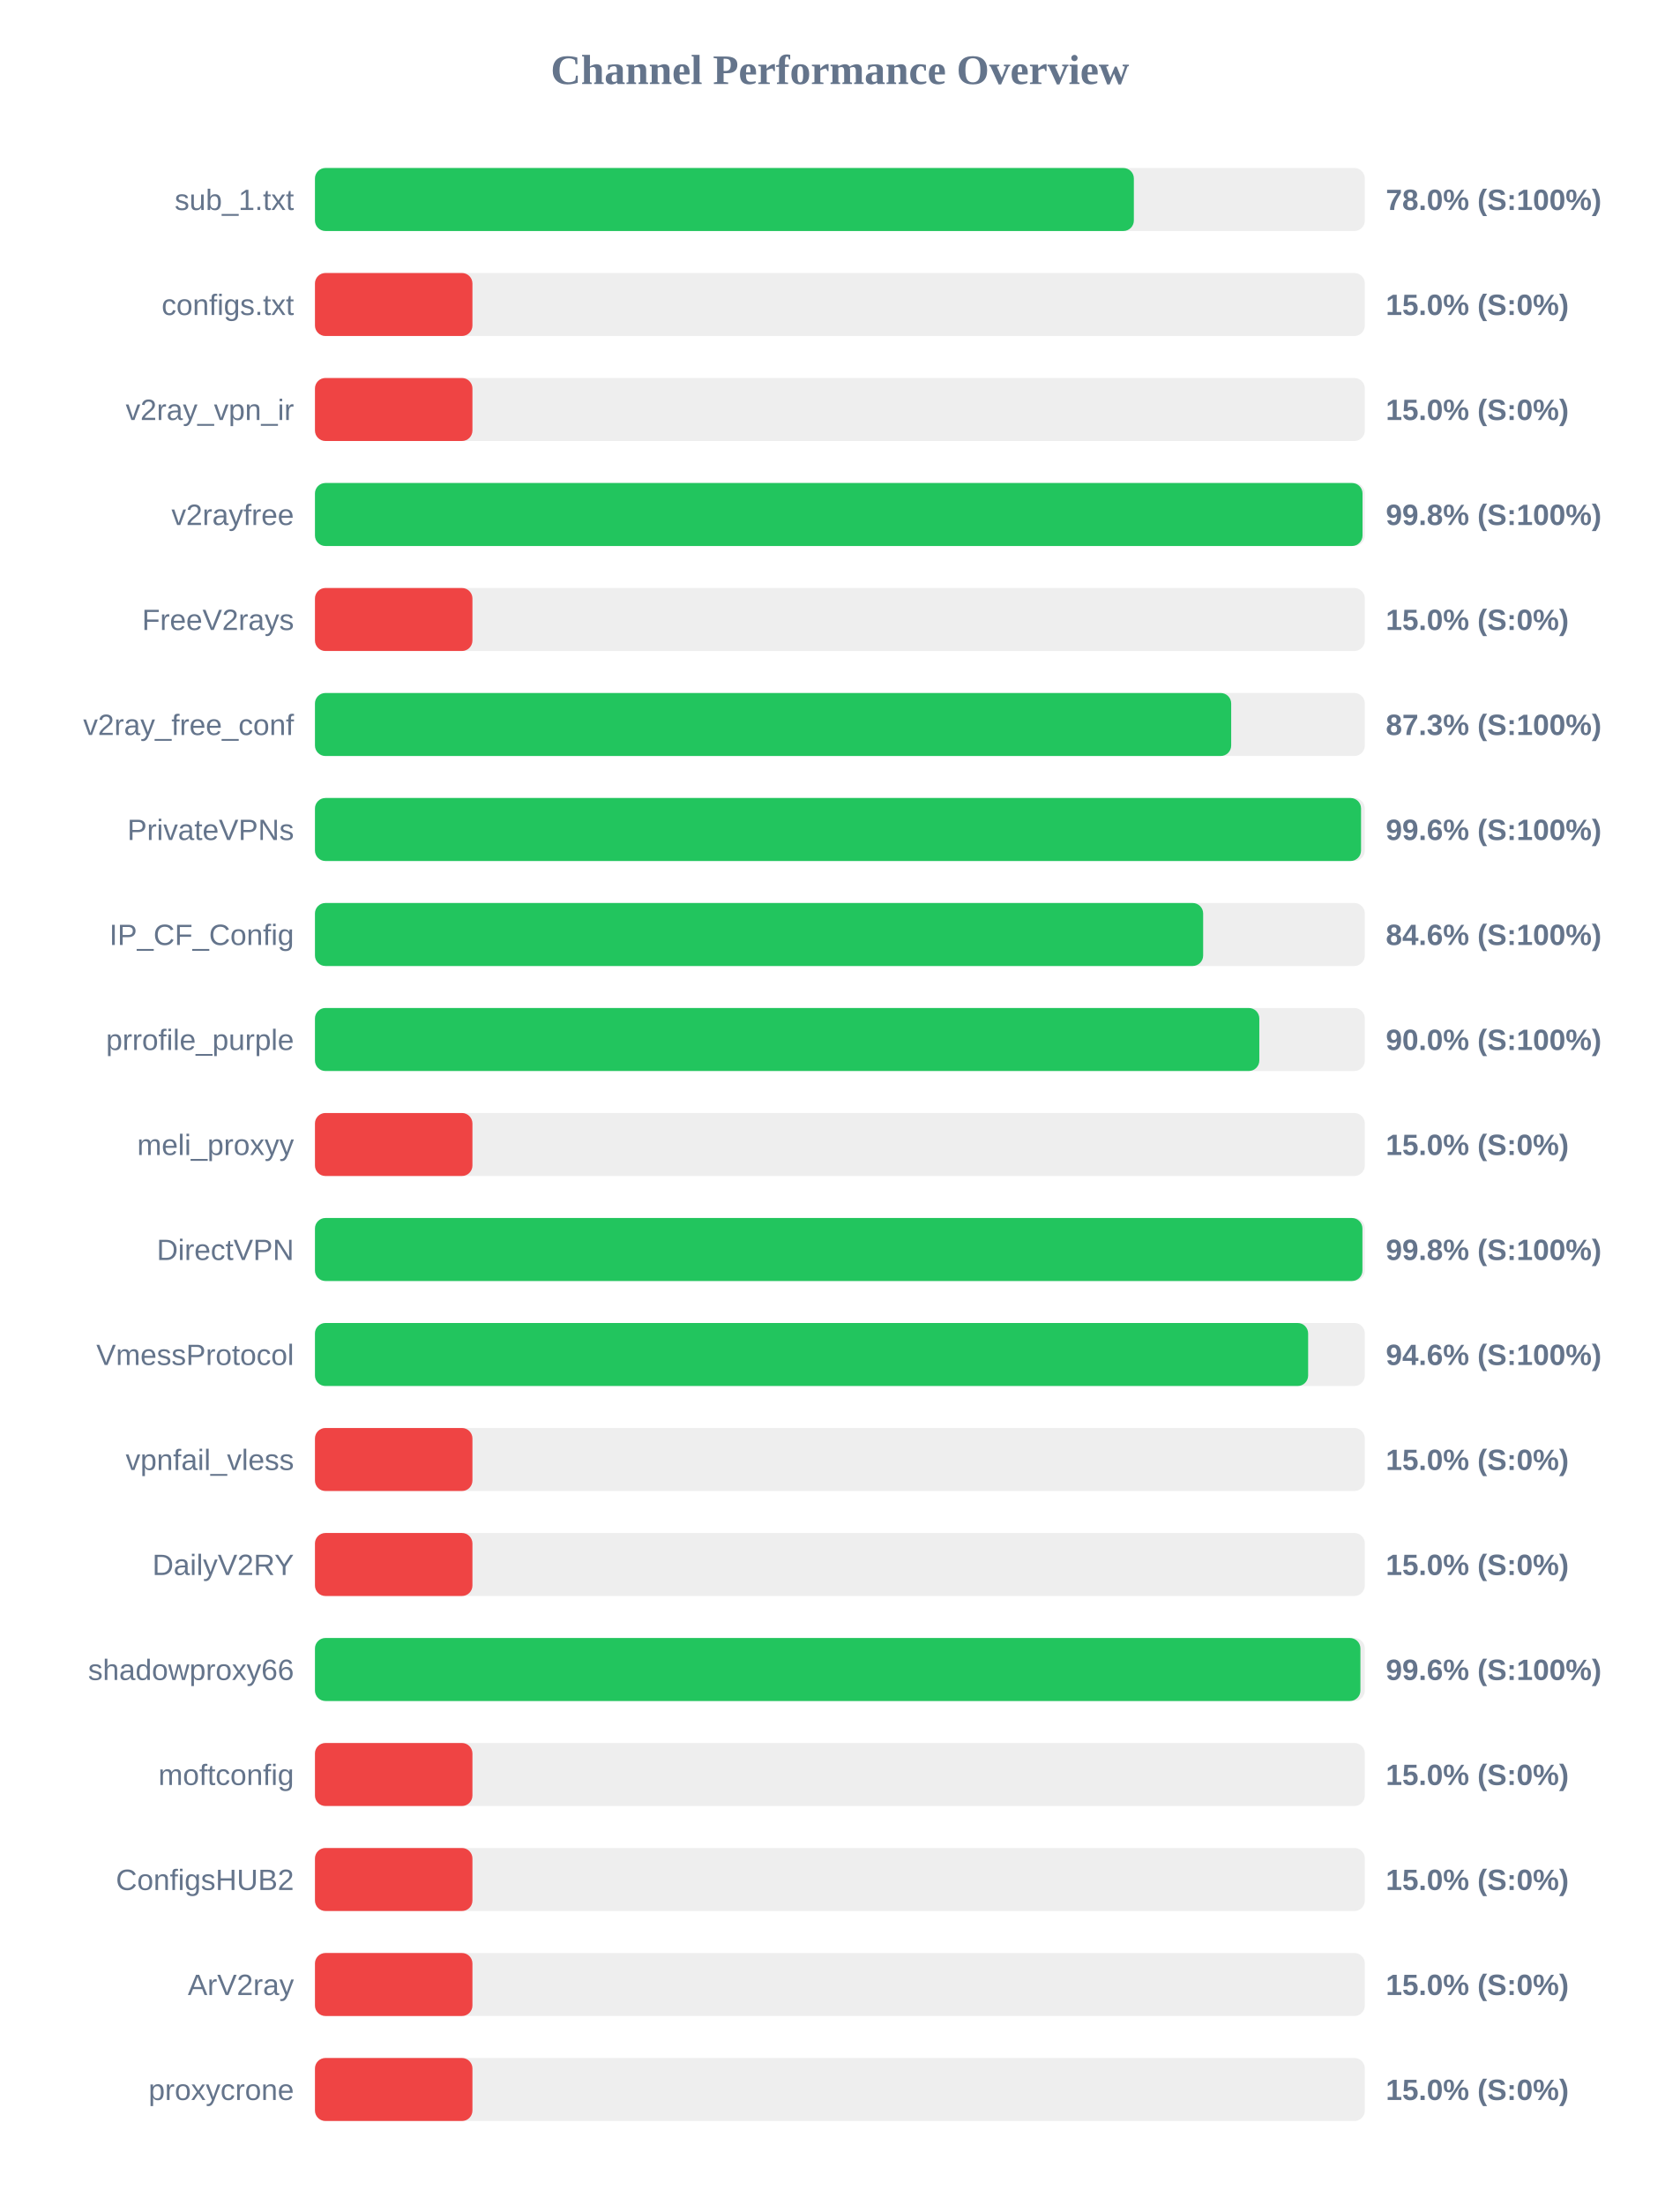
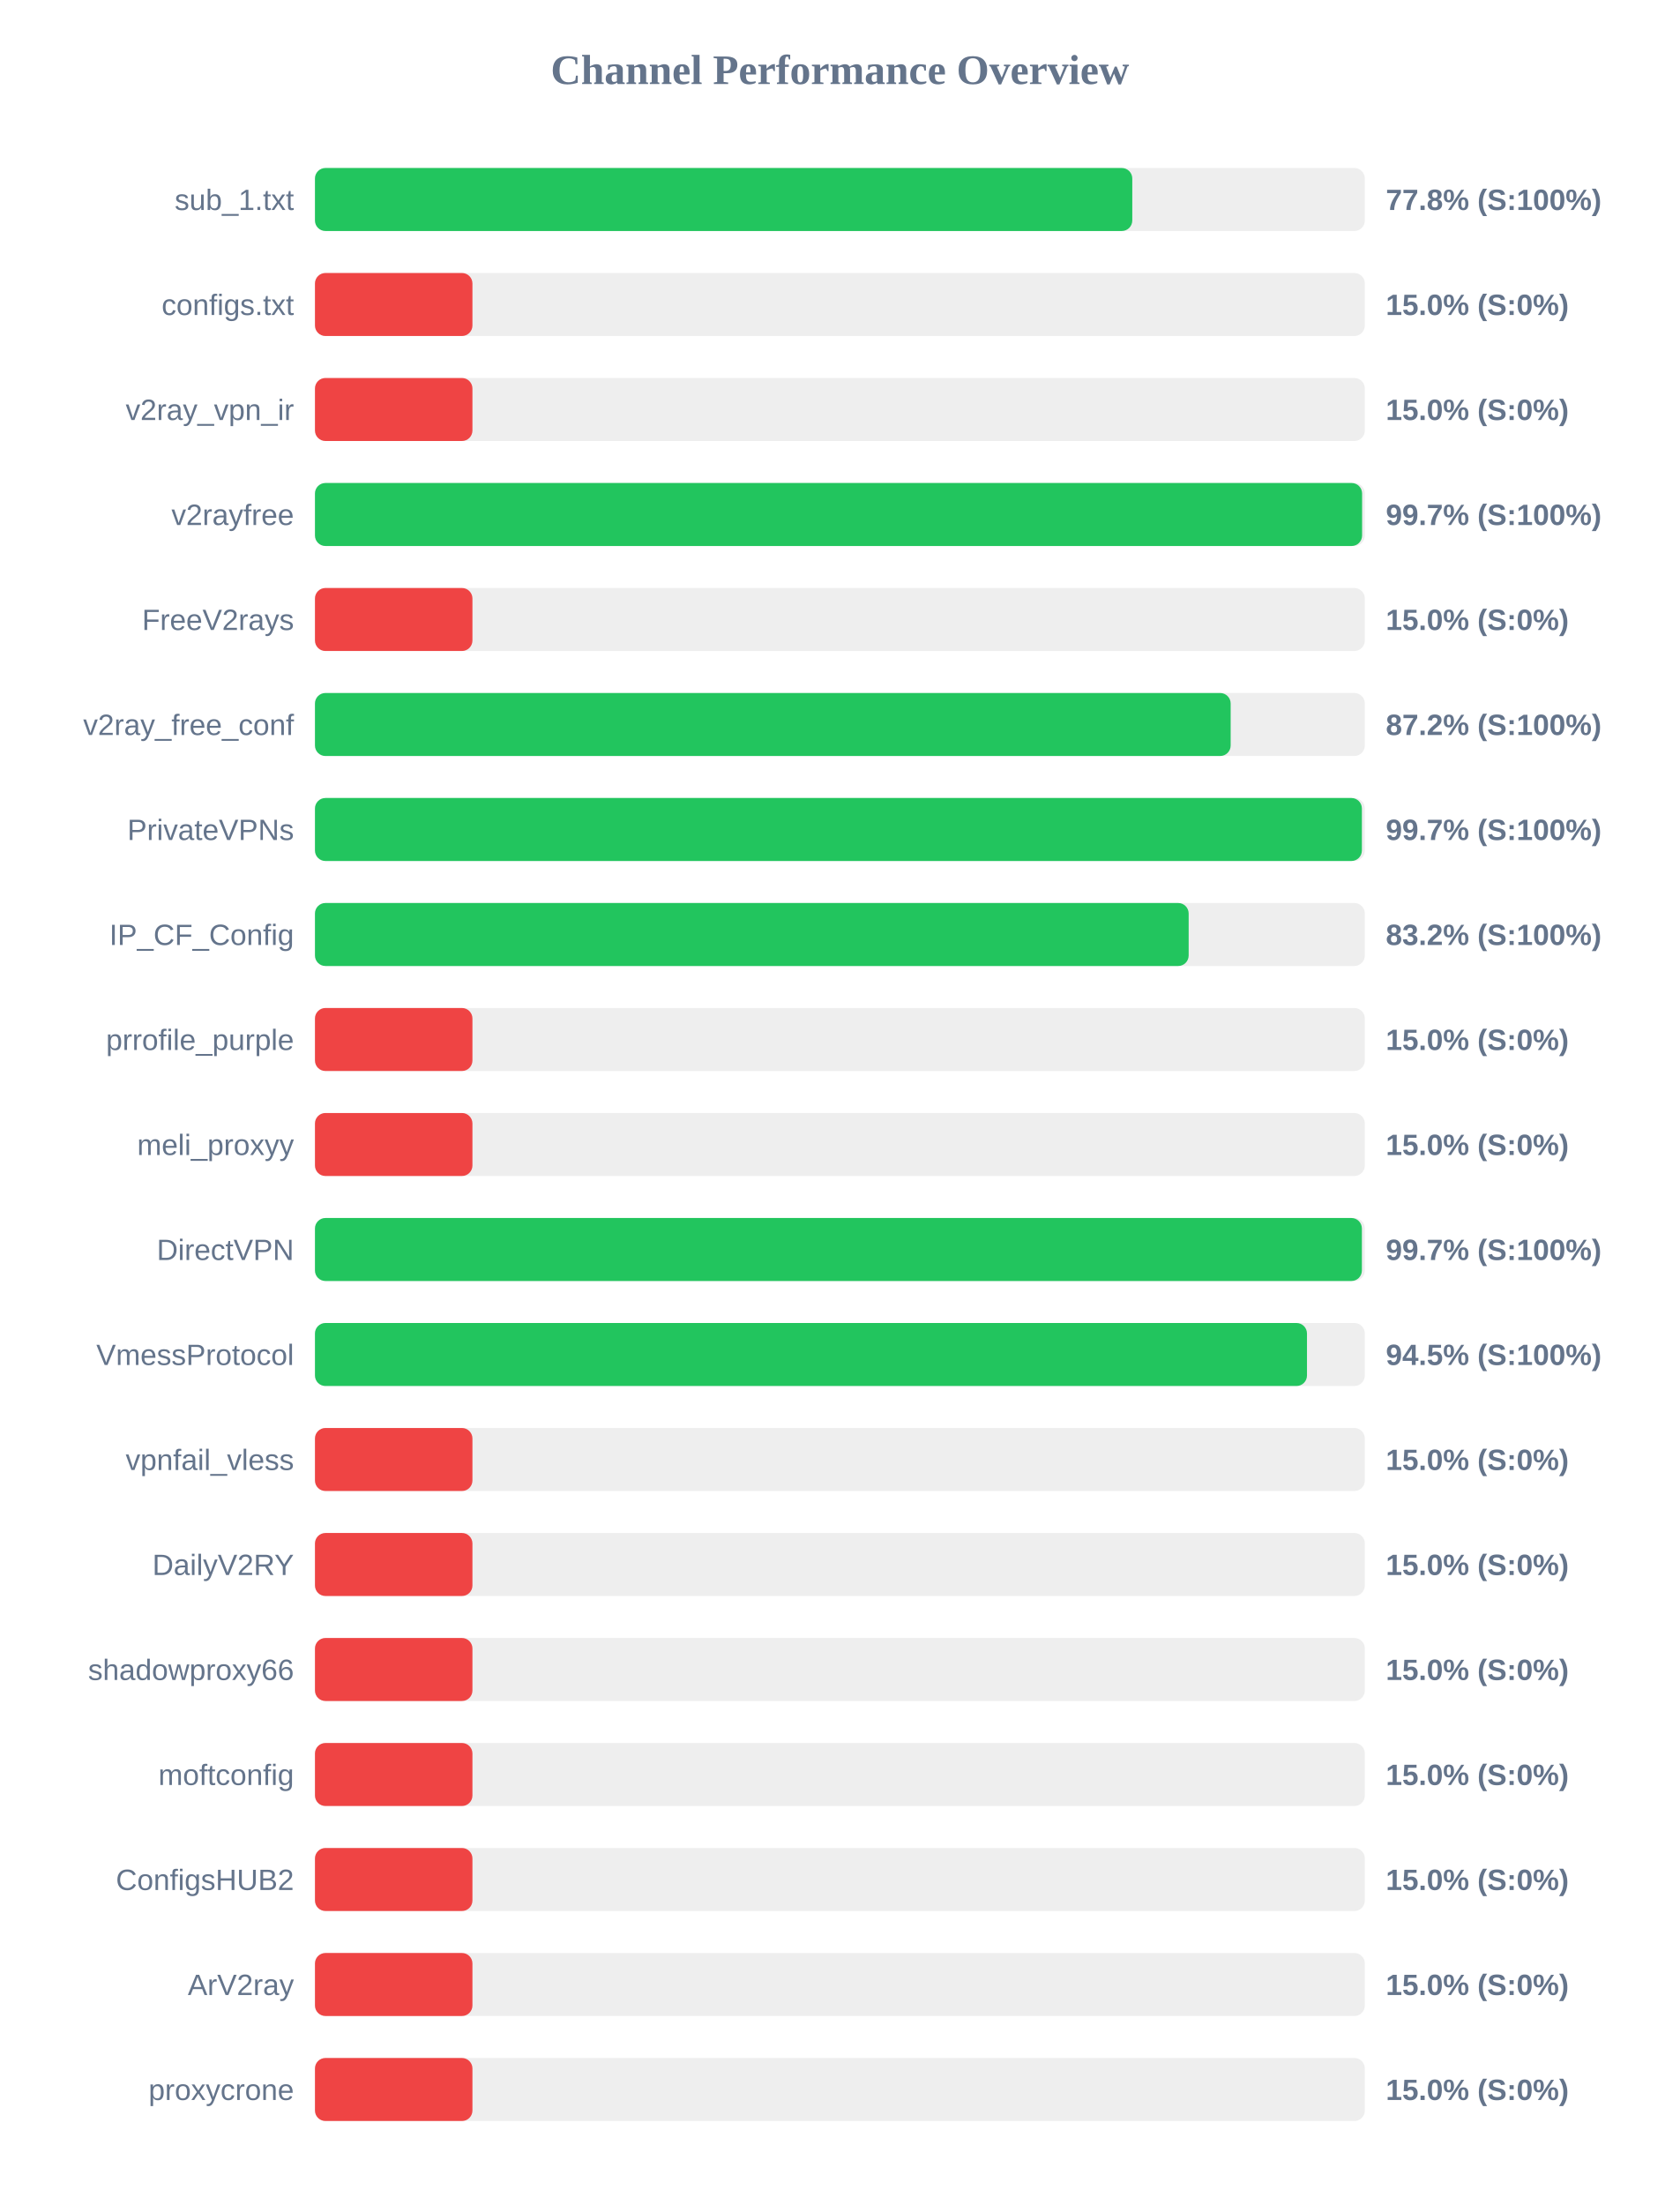
<svg xmlns="http://www.w3.org/2000/svg" width="800" height="1050" version="1.1">
  <style>
        .row { font: 14px Arial; fill: #64748b; }
        .score { font: bold 14px Arial; fill: #64748b; }
    </style>
  <text x="400" y="40" text-anchor="middle" font-size="20px" font-weight="bold" fill="#64748b">Channel Performance Overview</text>
  <rect x="150" y="80" width="500" height="30" fill="#eee" rx="5" />
-   <rect x="150" y="80" width="390.0" height="30" fill="#22c55e" rx="5" />
+   <rect x="150" y="80" width="389.25" height="30" fill="#22c55e" rx="5" />
  <text x="140" y="100" text-anchor="end" class="row">sub_1.txt</text>
-   <text x="660" y="100" text-anchor="start" class="score">78.0% (S:100%)</text>
+   <text x="660" y="100" text-anchor="start" class="score">77.8% (S:100%)</text>
  <rect x="150" y="130" width="500" height="30" fill="#eee" rx="5" />
  <rect x="150" y="130" width="75.0" height="30" fill="#ef4444" rx="5" />
  <text x="140" y="150" text-anchor="end" class="row">configs.txt</text>
  <text x="660" y="150" text-anchor="start" class="score">15.0% (S:0%)</text>
  <rect x="150" y="180" width="500" height="30" fill="#eee" rx="5" />
  <rect x="150" y="180" width="75.0" height="30" fill="#ef4444" rx="5" />
  <text x="140" y="200" text-anchor="end" class="row">v2ray_vpn_ir</text>
  <text x="660" y="200" text-anchor="start" class="score">15.0% (S:0%)</text>
  <rect x="150" y="230" width="500" height="30" fill="#eee" rx="5" />
-   <rect x="150" y="230" width="498.9" height="30" fill="#22c55e" rx="5" />
+   <rect x="150" y="230" width="498.7" height="30" fill="#22c55e" rx="5" />
  <text x="140" y="250" text-anchor="end" class="row">v2rayfree</text>
-   <text x="660" y="250" text-anchor="start" class="score">99.8% (S:100%)</text>
+   <text x="660" y="250" text-anchor="start" class="score">99.7% (S:100%)</text>
  <rect x="150" y="280" width="500" height="30" fill="#eee" rx="5" />
  <rect x="150" y="280" width="75.0" height="30" fill="#ef4444" rx="5" />
  <text x="140" y="300" text-anchor="end" class="row">FreeV2rays</text>
  <text x="660" y="300" text-anchor="start" class="score">15.0% (S:0%)</text>
  <rect x="150" y="330" width="500" height="30" fill="#eee" rx="5" />
-   <rect x="150" y="330" width="436.35" height="30" fill="#22c55e" rx="5" />
+   <rect x="150" y="330" width="436.1" height="30" fill="#22c55e" rx="5" />
  <text x="140" y="350" text-anchor="end" class="row">v2ray_free_conf</text>
-   <text x="660" y="350" text-anchor="start" class="score">87.3% (S:100%)</text>
+   <text x="660" y="350" text-anchor="start" class="score">87.2% (S:100%)</text>
  <rect x="150" y="380" width="500" height="30" fill="#eee" rx="5" />
-   <rect x="150" y="380" width="498.2" height="30" fill="#22c55e" rx="5" />
+   <rect x="150" y="380" width="498.6" height="30" fill="#22c55e" rx="5" />
  <text x="140" y="400" text-anchor="end" class="row">PrivateVPNs</text>
-   <text x="660" y="400" text-anchor="start" class="score">99.6% (S:100%)</text>
+   <text x="660" y="400" text-anchor="start" class="score">99.7% (S:100%)</text>
  <rect x="150" y="430" width="500" height="30" fill="#eee" rx="5" />
-   <rect x="150" y="430" width="423.0" height="30" fill="#22c55e" rx="5" />
+   <rect x="150" y="430" width="416.1" height="30" fill="#22c55e" rx="5" />
  <text x="140" y="450" text-anchor="end" class="row">IP_CF_Config</text>
-   <text x="660" y="450" text-anchor="start" class="score">84.6% (S:100%)</text>
+   <text x="660" y="450" text-anchor="start" class="score">83.2% (S:100%)</text>
  <rect x="150" y="480" width="500" height="30" fill="#eee" rx="5" />
-   <rect x="150" y="480" width="449.75" height="30" fill="#22c55e" rx="5" />
+   <rect x="150" y="480" width="75.0" height="30" fill="#ef4444" rx="5" />
  <text x="140" y="500" text-anchor="end" class="row">prrofile_purple</text>
-   <text x="660" y="500" text-anchor="start" class="score">90.0% (S:100%)</text>
+   <text x="660" y="500" text-anchor="start" class="score">15.0% (S:0%)</text>
  <rect x="150" y="530" width="500" height="30" fill="#eee" rx="5" />
  <rect x="150" y="530" width="75.0" height="30" fill="#ef4444" rx="5" />
  <text x="140" y="550" text-anchor="end" class="row">meli_proxyy</text>
  <text x="660" y="550" text-anchor="start" class="score">15.0% (S:0%)</text>
  <rect x="150" y="580" width="500" height="30" fill="#eee" rx="5" />
-   <rect x="150" y="580" width="498.85" height="30" fill="#22c55e" rx="5" />
+   <rect x="150" y="580" width="498.6" height="30" fill="#22c55e" rx="5" />
  <text x="140" y="600" text-anchor="end" class="row">DirectVPN</text>
-   <text x="660" y="600" text-anchor="start" class="score">99.8% (S:100%)</text>
+   <text x="660" y="600" text-anchor="start" class="score">99.7% (S:100%)</text>
  <rect x="150" y="630" width="500" height="30" fill="#eee" rx="5" />
-   <rect x="150" y="630" width="473.0" height="30" fill="#22c55e" rx="5" />
+   <rect x="150" y="630" width="472.45" height="30" fill="#22c55e" rx="5" />
  <text x="140" y="650" text-anchor="end" class="row">VmessProtocol</text>
-   <text x="660" y="650" text-anchor="start" class="score">94.6% (S:100%)</text>
+   <text x="660" y="650" text-anchor="start" class="score">94.5% (S:100%)</text>
  <rect x="150" y="680" width="500" height="30" fill="#eee" rx="5" />
  <rect x="150" y="680" width="75.0" height="30" fill="#ef4444" rx="5" />
  <text x="140" y="700" text-anchor="end" class="row">vpnfail_vless</text>
  <text x="660" y="700" text-anchor="start" class="score">15.0% (S:0%)</text>
  <rect x="150" y="730" width="500" height="30" fill="#eee" rx="5" />
  <rect x="150" y="730" width="75.0" height="30" fill="#ef4444" rx="5" />
  <text x="140" y="750" text-anchor="end" class="row">DailyV2RY</text>
  <text x="660" y="750" text-anchor="start" class="score">15.0% (S:0%)</text>
  <rect x="150" y="780" width="500" height="30" fill="#eee" rx="5" />
-   <rect x="150" y="780" width="497.9" height="30" fill="#22c55e" rx="5" />
+   <rect x="150" y="780" width="75.0" height="30" fill="#ef4444" rx="5" />
  <text x="140" y="800" text-anchor="end" class="row">shadowproxy66</text>
-   <text x="660" y="800" text-anchor="start" class="score">99.6% (S:100%)</text>
+   <text x="660" y="800" text-anchor="start" class="score">15.0% (S:0%)</text>
  <rect x="150" y="830" width="500" height="30" fill="#eee" rx="5" />
  <rect x="150" y="830" width="75.0" height="30" fill="#ef4444" rx="5" />
  <text x="140" y="850" text-anchor="end" class="row">moftconfig</text>
  <text x="660" y="850" text-anchor="start" class="score">15.0% (S:0%)</text>
  <rect x="150" y="880" width="500" height="30" fill="#eee" rx="5" />
  <rect x="150" y="880" width="75.0" height="30" fill="#ef4444" rx="5" />
  <text x="140" y="900" text-anchor="end" class="row">ConfigsHUB2</text>
  <text x="660" y="900" text-anchor="start" class="score">15.0% (S:0%)</text>
  <rect x="150" y="930" width="500" height="30" fill="#eee" rx="5" />
  <rect x="150" y="930" width="75.0" height="30" fill="#ef4444" rx="5" />
  <text x="140" y="950" text-anchor="end" class="row">ArV2ray</text>
  <text x="660" y="950" text-anchor="start" class="score">15.0% (S:0%)</text>
  <rect x="150" y="980" width="500" height="30" fill="#eee" rx="5" />
  <rect x="150" y="980" width="75.0" height="30" fill="#ef4444" rx="5" />
  <text x="140" y="1000" text-anchor="end" class="row">proxycrone</text>
  <text x="660" y="1000" text-anchor="start" class="score">15.0% (S:0%)</text>
</svg>
